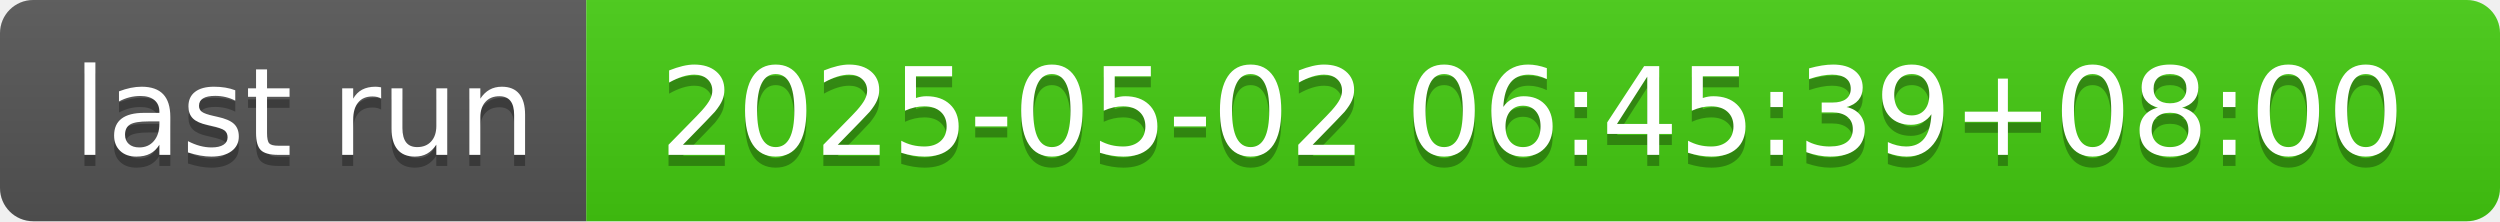
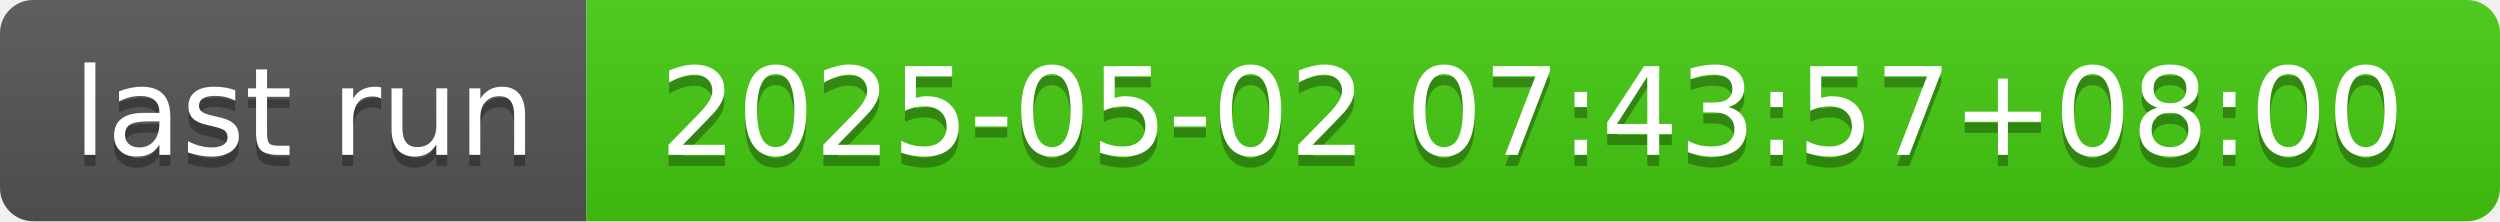
- <svg xmlns="http://www.w3.org/2000/svg" width="226" height="20" role="img" aria-label="last run: 2025-05-02 06:45:39+08:00">
+ <svg xmlns="http://www.w3.org/2000/svg" width="226" height="20" role="img" aria-label="last run: 2025-05-02 07:43:57+08:00">
  <linearGradient id="s" x2="0" y2="100%">
    <stop offset="0" stop-color="#bbb" stop-opacity=".1" />
    <stop offset="1" stop-opacity=".1" />
  </linearGradient>
  <clipPath id="r">
    <rect width="226" height="20" rx="3" fill="#fff" />
  </clipPath>
  <g clip-path="url(#r)">
    <rect width="53" height="20" fill="#555" />
    <rect x="53" width="173" height="20" fill="#4c1" />
    <rect width="226" height="20" fill="url(#s)" />
  </g>
  <g fill="#fff" text-anchor="middle" font-family="Verdana,Geneva,DejaVu Sans,sans-serif" text-rendering="geometricPrecision" font-size="110">
    <text aria-hidden="true" x="275" y="150" fill="#010101" fill-opacity=".3" transform="scale(.1)" textLength="430">last run</text>
    <text x="275" y="140" transform="scale(.1)" fill="#fff" textLength="430">last run</text>
-     <text aria-hidden="true" x="1385" y="150" fill="#010101" fill-opacity=".3" transform="scale(.1)" textLength="1630">2025-05-02 06:45:39+08:00</text>
-     <text x="1385" y="140" transform="scale(.1)" fill="#fff" textLength="1630">2025-05-02 06:45:39+08:00</text>
+     <text aria-hidden="true" x="1385" y="150" fill="#010101" fill-opacity=".3" transform="scale(.1)" textLength="1630">2025-05-02 07:43:57+08:00</text>
+     <text x="1385" y="140" transform="scale(.1)" fill="#fff" textLength="1630">2025-05-02 07:43:57+08:00</text>
  </g>
</svg>
